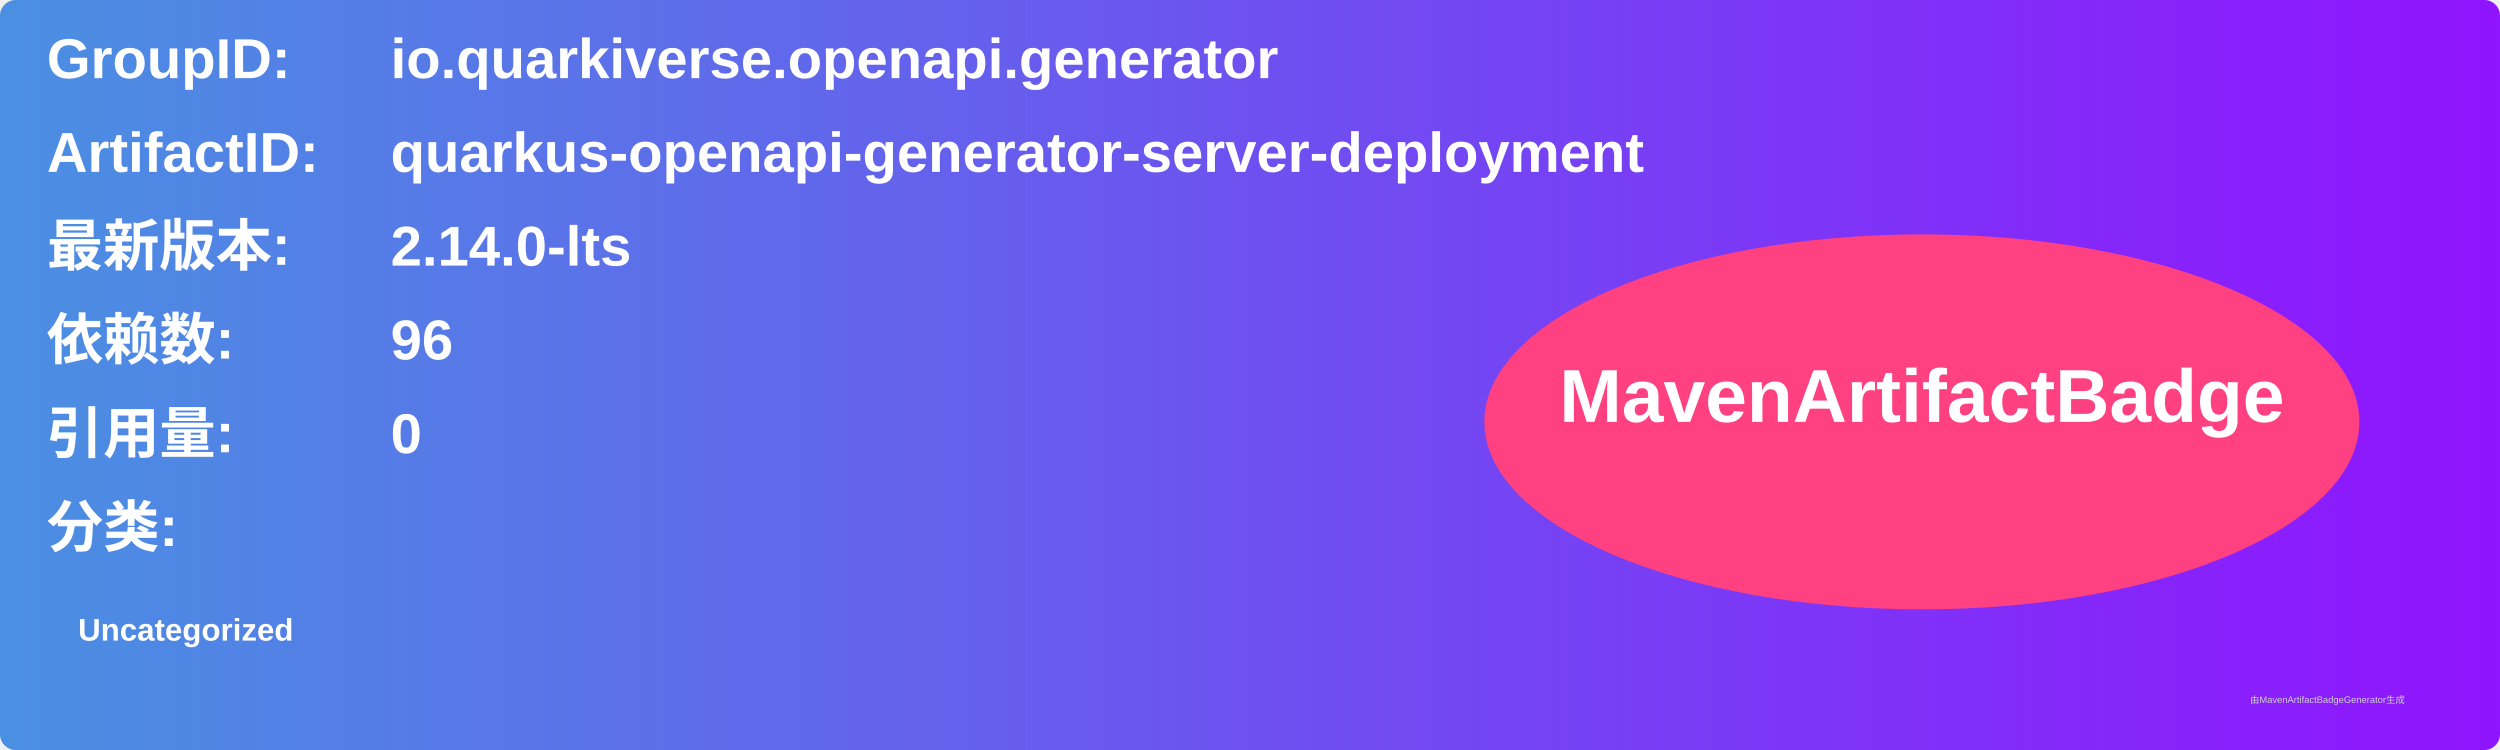
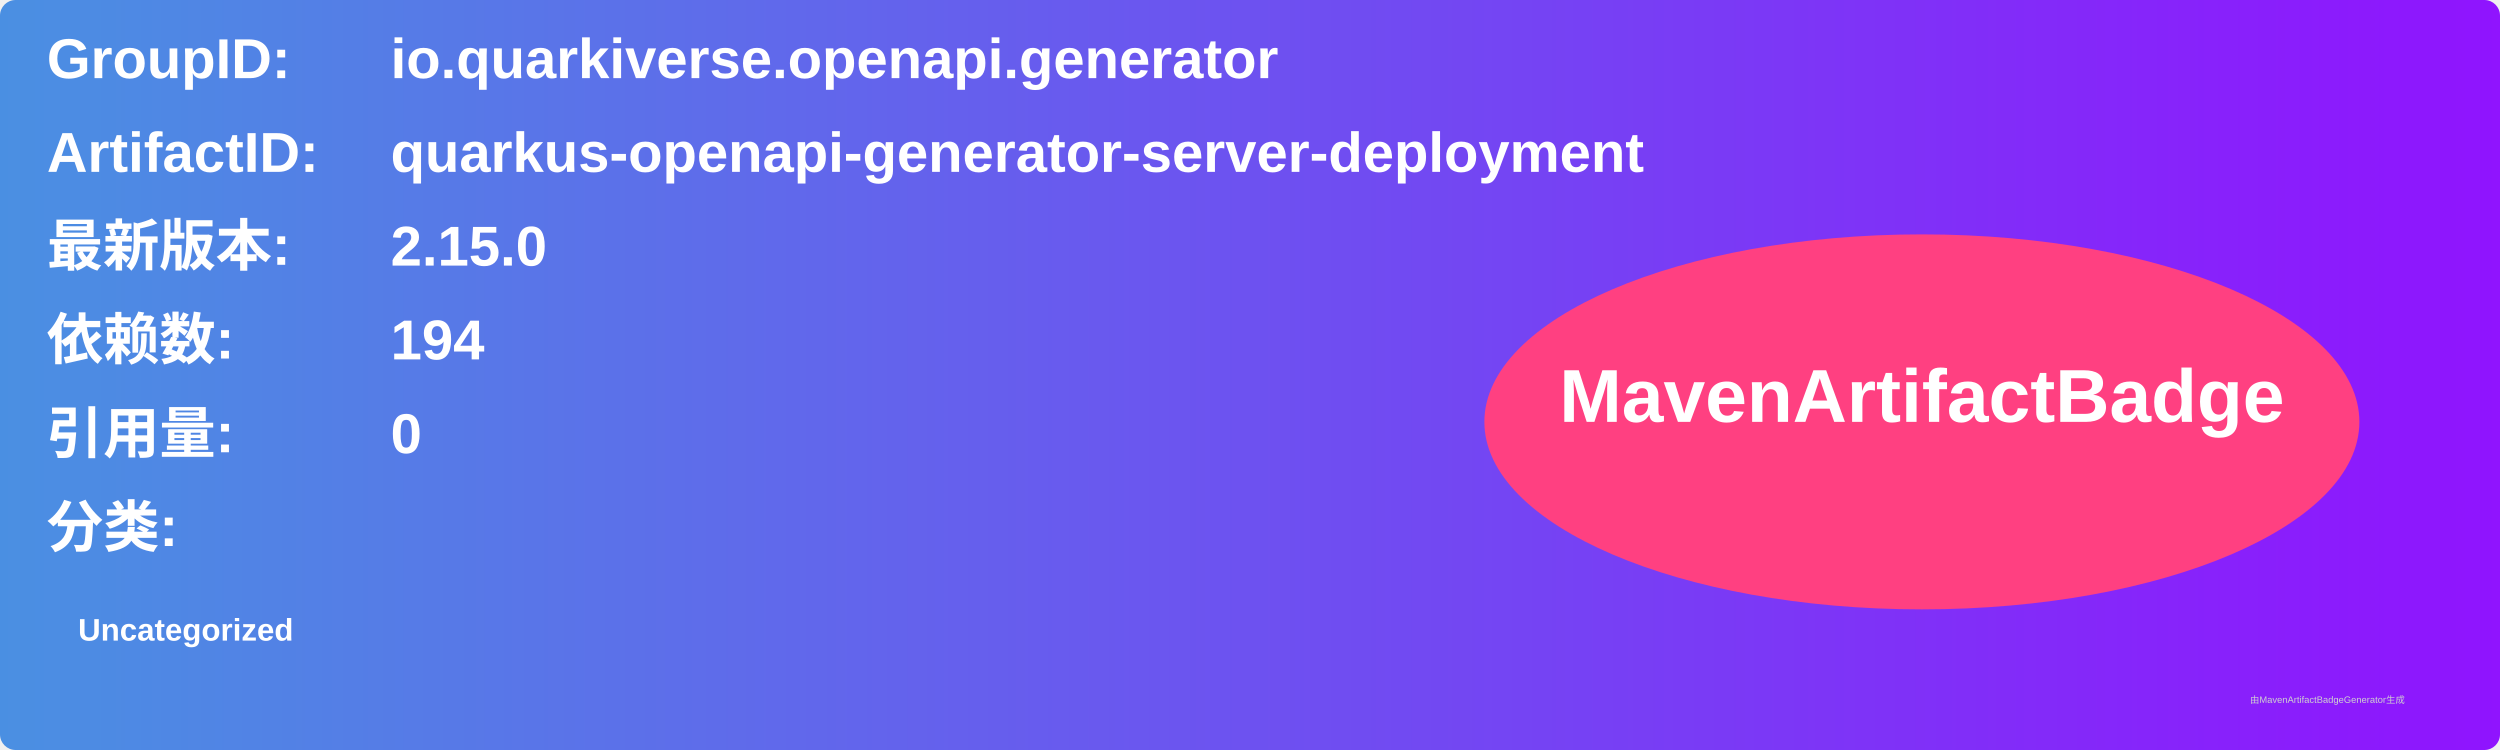
<svg xmlns="http://www.w3.org/2000/svg" width="800" height="240" viewBox="0 0 800 240">
  <linearGradient id="grad" x1="0%" y1="0%" x2="100%" y2="0%">
    <stop offset="0%" stop-color="#4a90e2" />
    <stop offset="100%" stop-color="#9013fe" />
  </linearGradient>
  <rect width="100%" height="100%" rx="5" ry="5" fill="url(#grad)" />
  <g transform="translate(15, 15)">
    <text x="0" y="10" font-family="Arial" font-size="18" fill="white" font-weight="bold" width="260">GroupID:</text>
    <text x="110" y="10" font-family="Arial" font-size="18" fill="white" font-weight="bold" width="460">io.quarkiverse.openapi.generator</text>
    <text x="0" y="40" font-family="Arial" font-size="18" fill="white" font-weight="bold" width="260">ArtifactID:</text>
    <text x="110" y="40" font-family="Arial" font-size="18" fill="white" font-weight="bold" width="460">quarkus-openapi-generator-server-deployment</text>
    <text x="0" y="70" font-family="Arial" font-size="18" fill="white" font-weight="bold">最新版本:</text>
    <text x="110" y="70" font-family="Arial" font-size="18" fill="white" font-weight="bold">
-       <tspan font-weight="bold">2.14.0-lts</tspan>
+       <tspan font-weight="bold">2.15.0</tspan>
    </text>
    <text x="0" y="100" font-family="Arial" font-size="18" fill="white" font-weight="bold">依赖数: </text>
    <text x="110" y="100" font-family="Arial" font-size="18" fill="white">
-       <tspan font-weight="bold">96</tspan>
+       <tspan font-weight="bold">194</tspan>
    </text>
    <text x="0" y="130" font-family="Arial" font-size="18" fill="white" font-weight="bold">引用量: </text>
    <text x="110" y="130" font-family="Arial" font-size="18" fill="white">
      <tspan font-weight="bold">0</tspan>
    </text>
    <text x="0" y="160" font-family="Arial" font-size="18" fill="white" font-weight="bold">分类:</text>
    <text x="10" y="190" font-family="Arial" font-size="10" fill="white">
      <tspan font-weight="bold">Uncategorized</tspan>
    </text>
    <ellipse cx="600" cy="120" rx="140" ry="60" fill="#ff4081" />
    <text x="600" y="120" text-anchor="middle" font-family="Arial" font-size="24" fill="white" font-weight="bold">MavenArtifactBadge</text>
  </g>
  <text x="720" y="225" font-family="Arial" font-size="3" fill="#d0d0d0">由MavenArtifactBadgeGenerator生成</text>
</svg>
